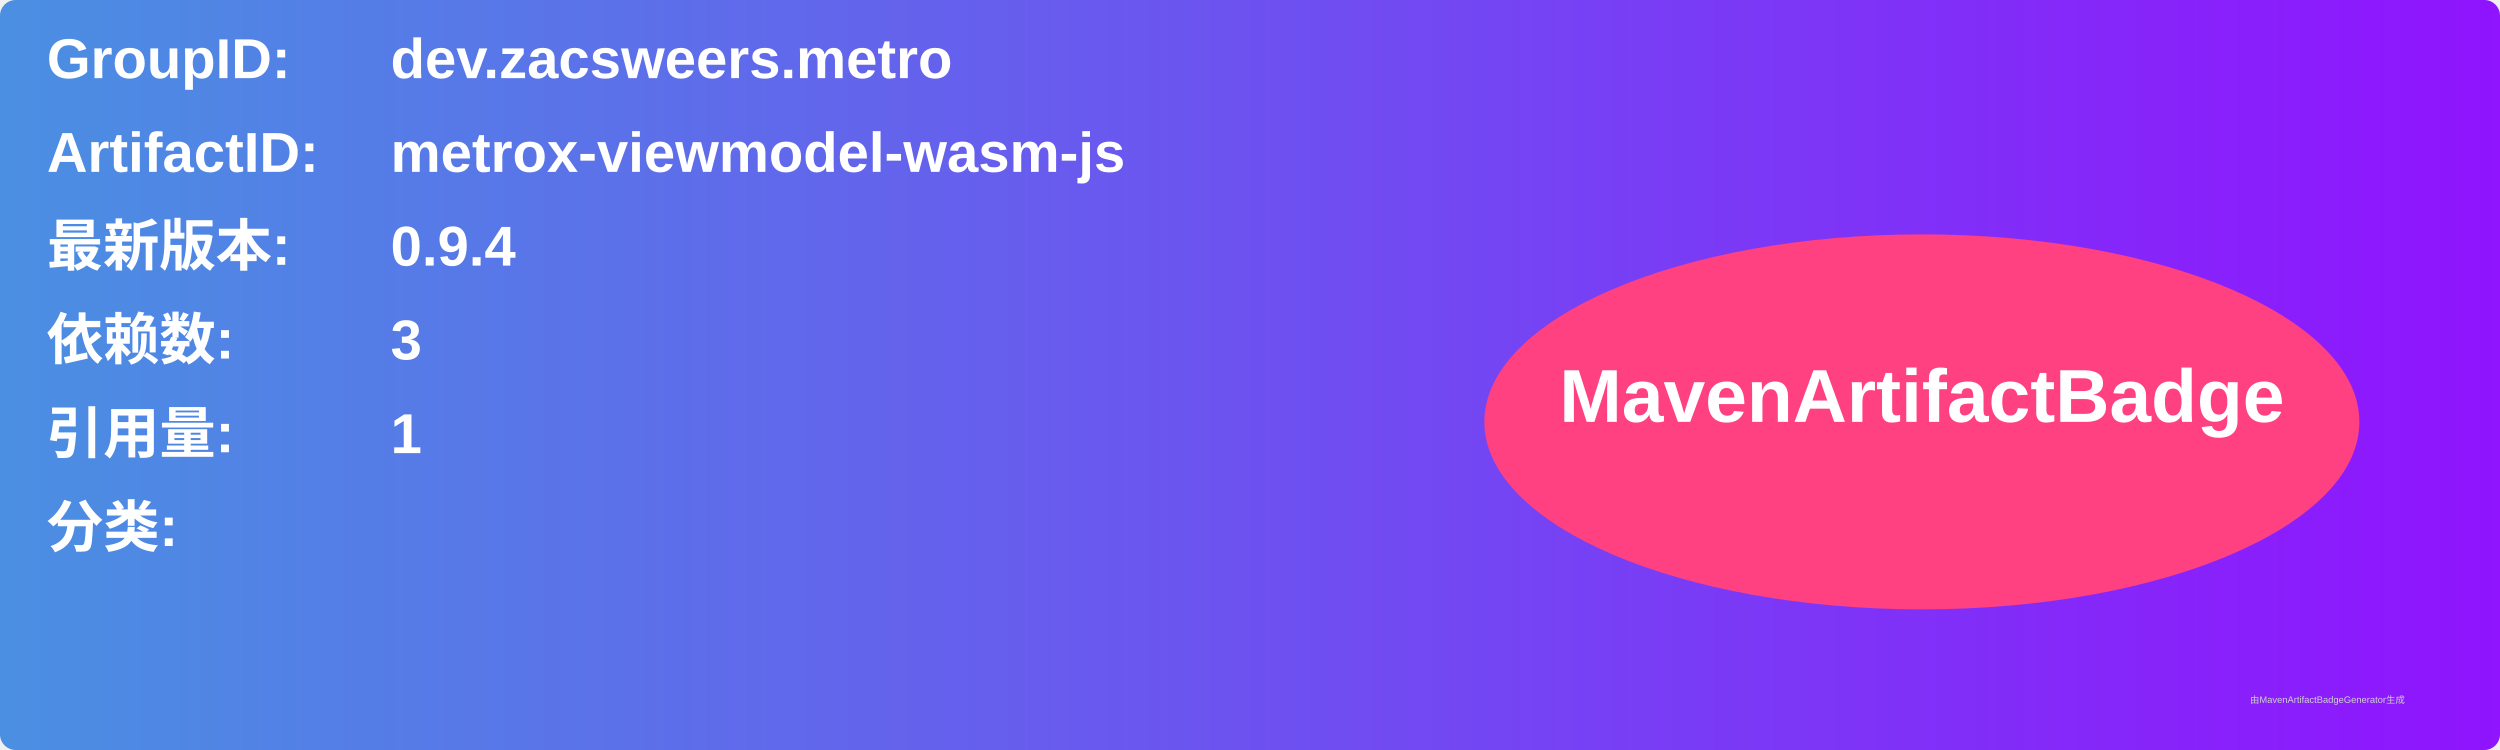
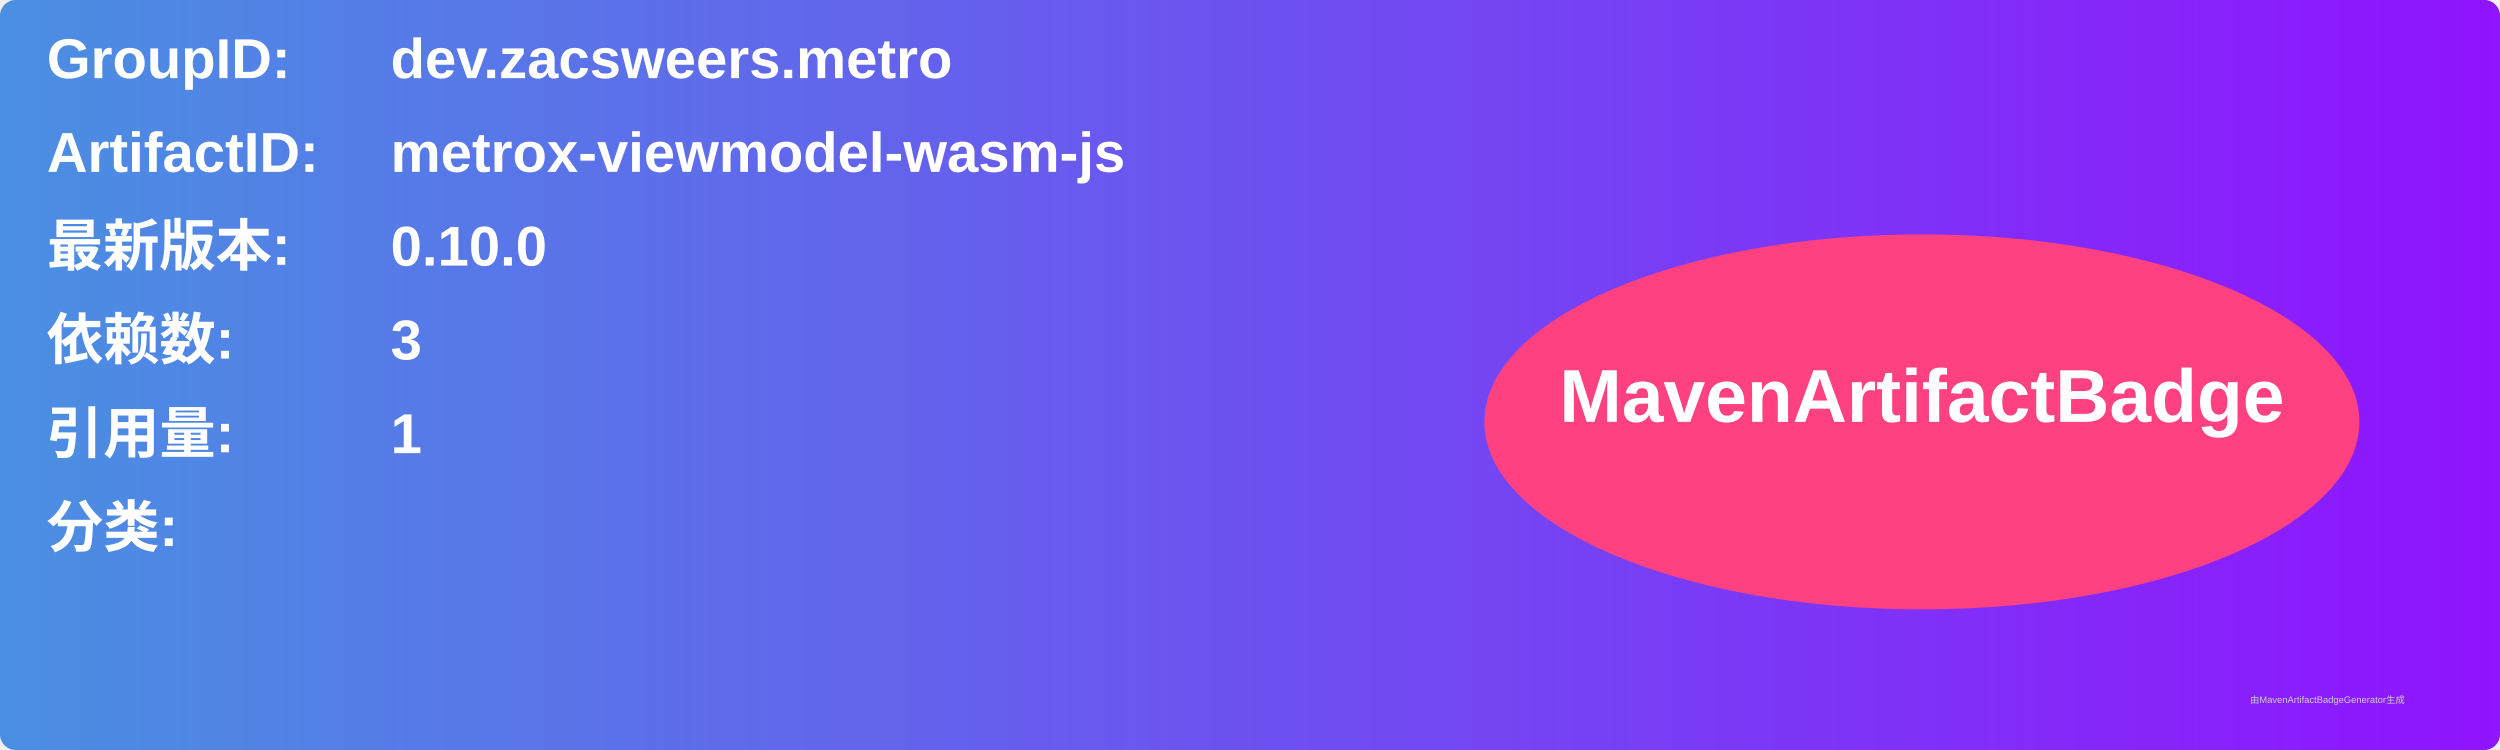
<svg xmlns="http://www.w3.org/2000/svg" width="800" height="240" viewBox="0 0 800 240">
  <linearGradient id="grad" x1="0%" y1="0%" x2="100%" y2="0%">
    <stop offset="0%" stop-color="#4a90e2" />
    <stop offset="100%" stop-color="#9013fe" />
  </linearGradient>
  <rect width="100%" height="100%" rx="5" ry="5" fill="url(#grad)" />
  <g transform="translate(15, 15)">
    <text x="0" y="10" font-family="Arial" font-size="18" fill="white" font-weight="bold" width="260">GroupID:</text>
    <text x="110" y="10" font-family="Arial" font-size="18" fill="white" font-weight="bold" width="460">dev.zacsweers.metro</text>
    <text x="0" y="40" font-family="Arial" font-size="18" fill="white" font-weight="bold" width="260">ArtifactID:</text>
    <text x="110" y="40" font-family="Arial" font-size="18" fill="white" font-weight="bold" width="460">metrox-viewmodel-wasm-js</text>
    <text x="0" y="70" font-family="Arial" font-size="18" fill="white" font-weight="bold">最新版本:</text>
    <text x="110" y="70" font-family="Arial" font-size="18" fill="white" font-weight="bold">
-       <tspan font-weight="bold">0.9.4</tspan>
+       <tspan font-weight="bold">0.10.0</tspan>
    </text>
    <text x="0" y="100" font-family="Arial" font-size="18" fill="white" font-weight="bold">依赖数: </text>
    <text x="110" y="100" font-family="Arial" font-size="18" fill="white">
      <tspan font-weight="bold">3</tspan>
    </text>
    <text x="0" y="130" font-family="Arial" font-size="18" fill="white" font-weight="bold">引用量: </text>
    <text x="110" y="130" font-family="Arial" font-size="18" fill="white">
      <tspan font-weight="bold">1</tspan>
    </text>
    <text x="0" y="160" font-family="Arial" font-size="18" fill="white" font-weight="bold">分类:</text>
    <text x="10" y="190" font-family="Arial" font-size="10" fill="white">
      <tspan font-weight="bold" />
    </text>
    <ellipse cx="600" cy="120" rx="140" ry="60" fill="#ff4081" />
    <text x="600" y="120" text-anchor="middle" font-family="Arial" font-size="24" fill="white" font-weight="bold">MavenArtifactBadge</text>
  </g>
  <text x="720" y="225" font-family="Arial" font-size="3" fill="#d0d0d0">由MavenArtifactBadgeGenerator生成</text>
</svg>
